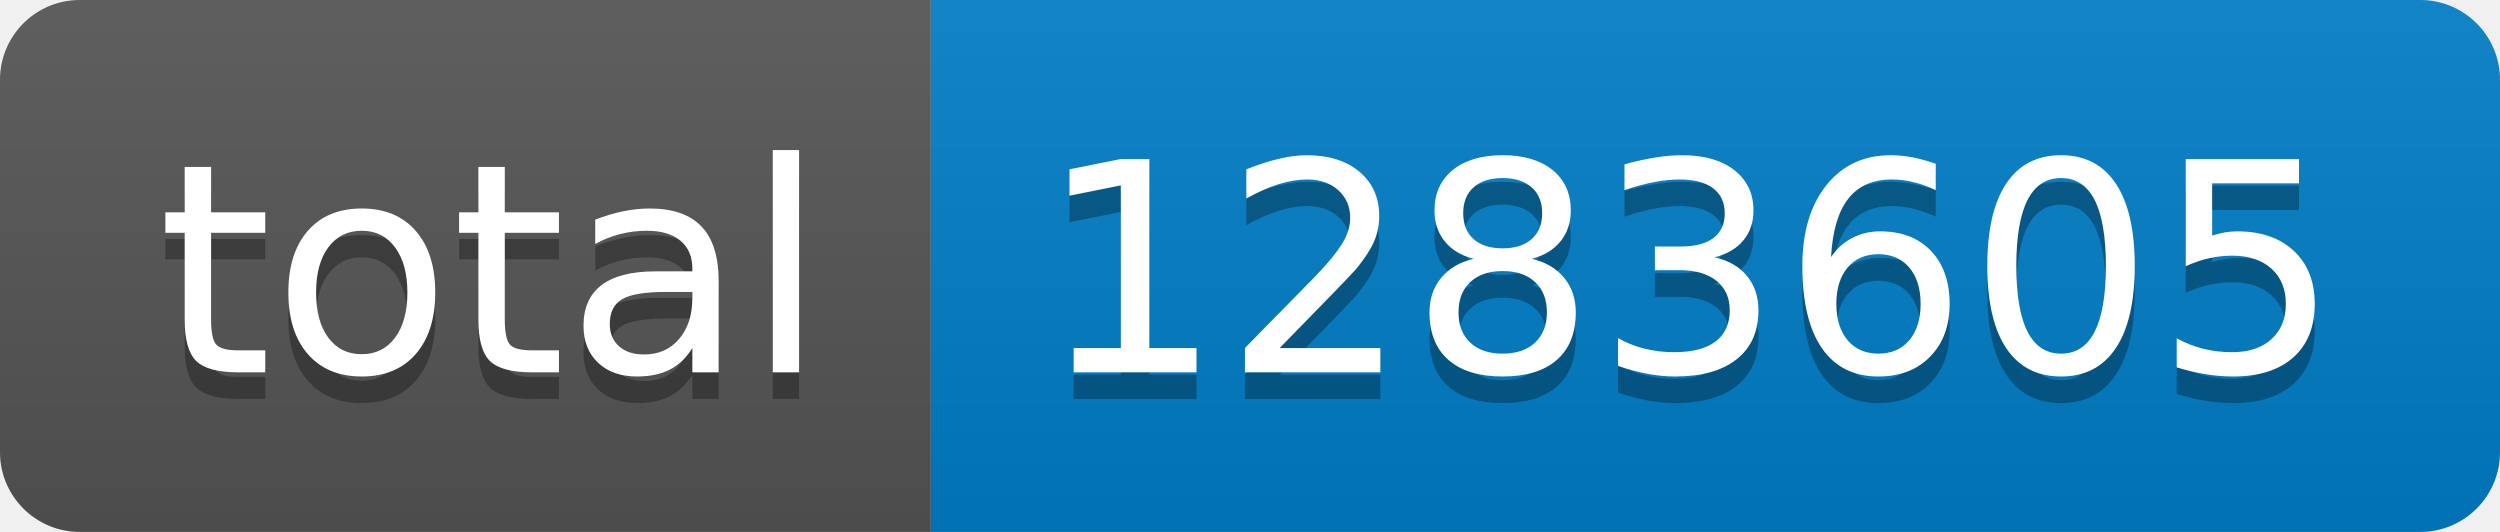
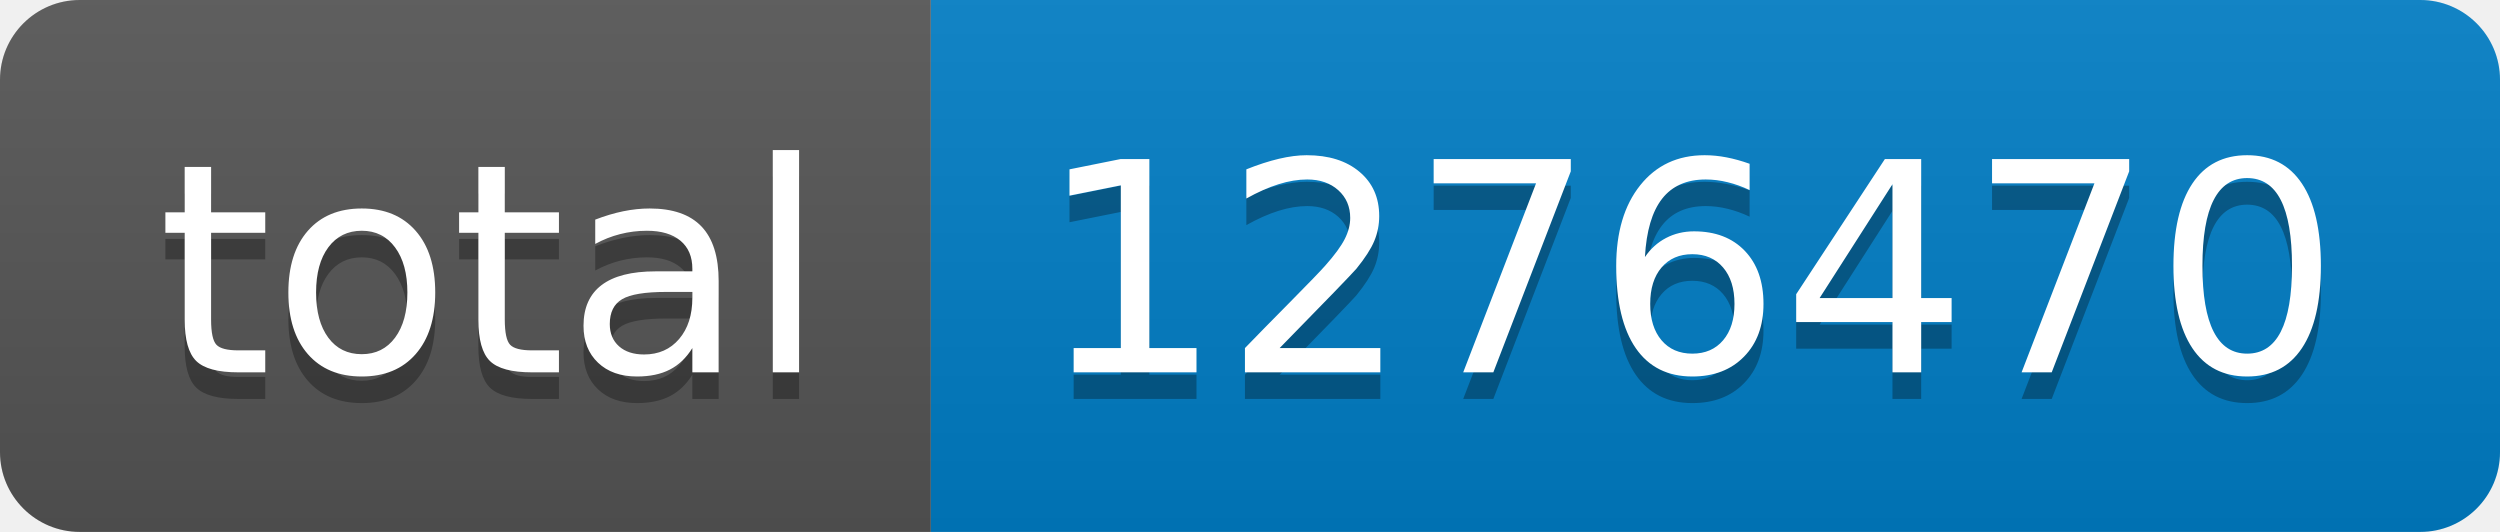
- <svg xmlns="http://www.w3.org/2000/svg" width="94" height="20" role="img" aria-label="total: 1283605">
+ <svg xmlns="http://www.w3.org/2000/svg" width="94" height="20" role="img" aria-label="total: 1276470">
  <linearGradient id="s" x2="0" y2="100%">
    <stop offset="0" stop-color="#bbb" stop-opacity=".1" />
    <stop offset="1" stop-opacity=".1" />
  </linearGradient>
  <clipPath id="r">
    <rect width="94" height="20" rx="3" fill="#fff" />
  </clipPath>
  <g clip-path="url(#r)">
    <rect width="35" height="20" fill="#555" />
    <rect x="35" width="59" height="20" fill="#007ec6" />
    <rect width="94" height="20" fill="url(#s)" />
  </g>
  <g fill="#fff" text-anchor="middle" font-family="Verdana,Geneva,DejaVu Sans,sans-serif" text-rendering="geometricPrecision" font-size="110">
    <text aria-hidden="true" x="185" y="150" fill="#010101" fill-opacity=".3" transform="scale(.1)" textLength="250">total</text>
    <text x="185" y="140" transform="scale(.1)" fill="#fff" textLength="250">total</text>
-     <text aria-hidden="true" x="635" y="150" fill="#010101" fill-opacity=".3" transform="scale(.1)" textLength="490">1283605</text>
-     <text x="635" y="140" transform="scale(.1)" fill="#fff" textLength="490">1283605</text>
+     <text aria-hidden="true" x="635" y="150" fill="#010101" fill-opacity=".3" transform="scale(.1)" textLength="490">1276470</text>
+     <text x="635" y="140" transform="scale(.1)" fill="#fff" textLength="490">1276470</text>
  </g>
</svg>
